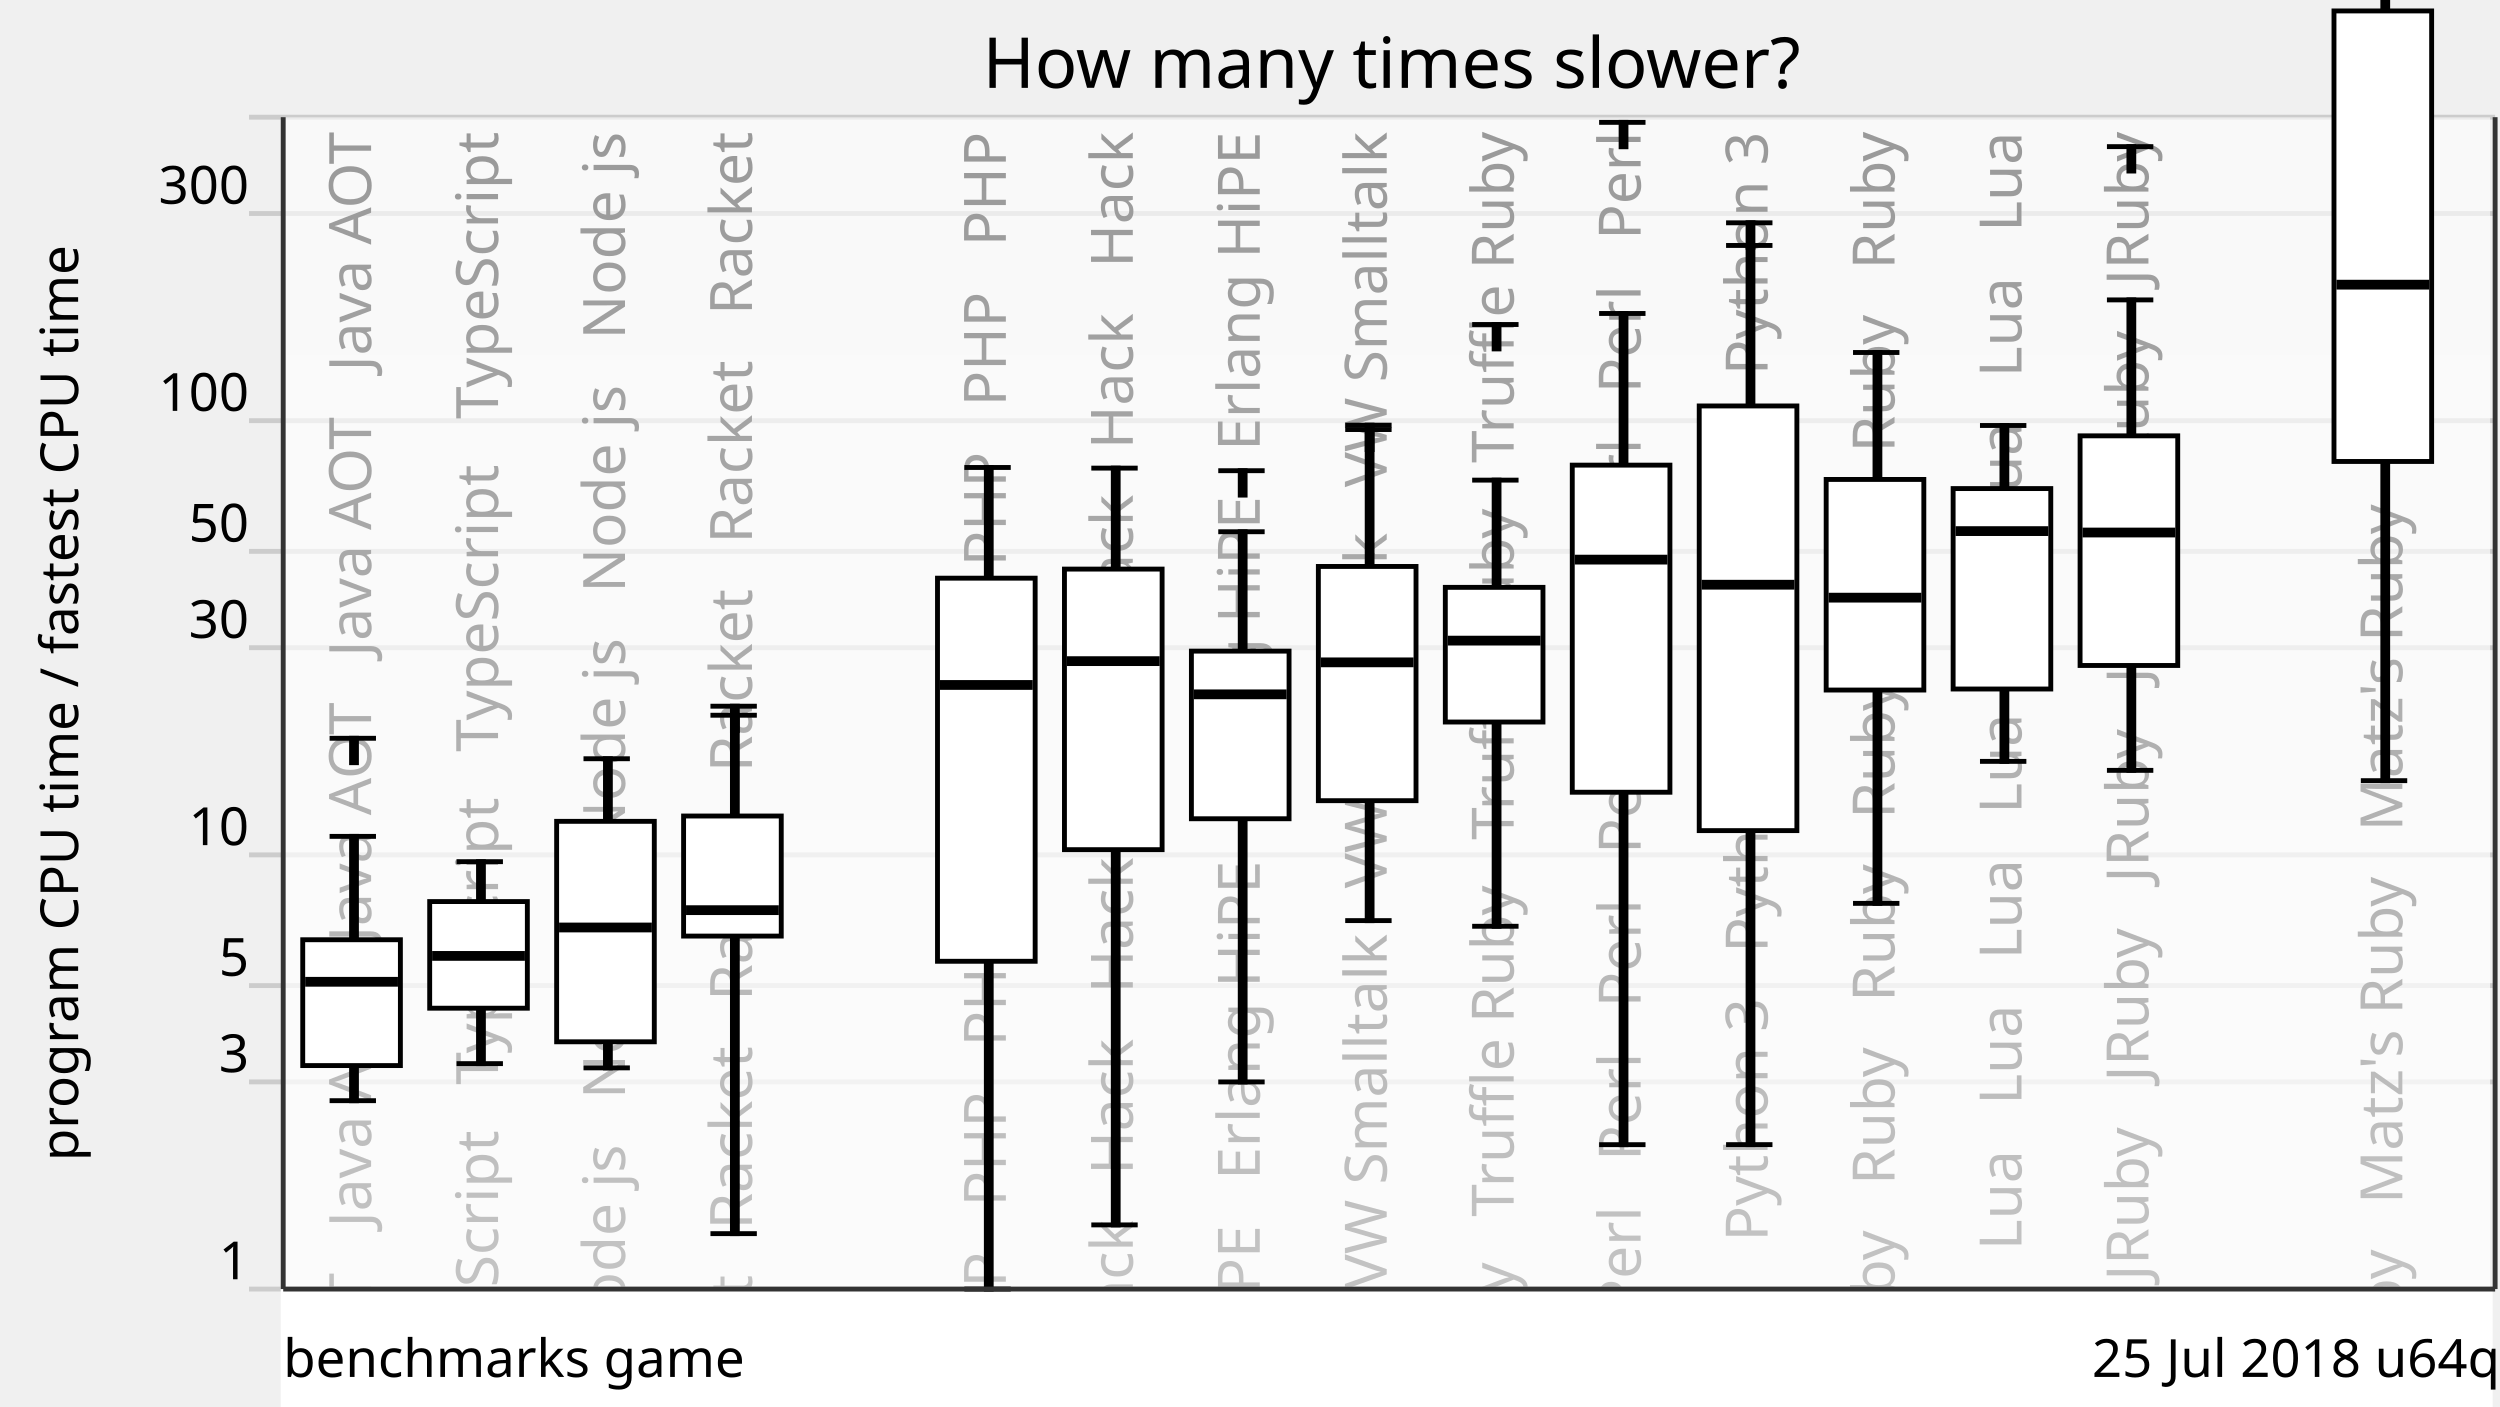
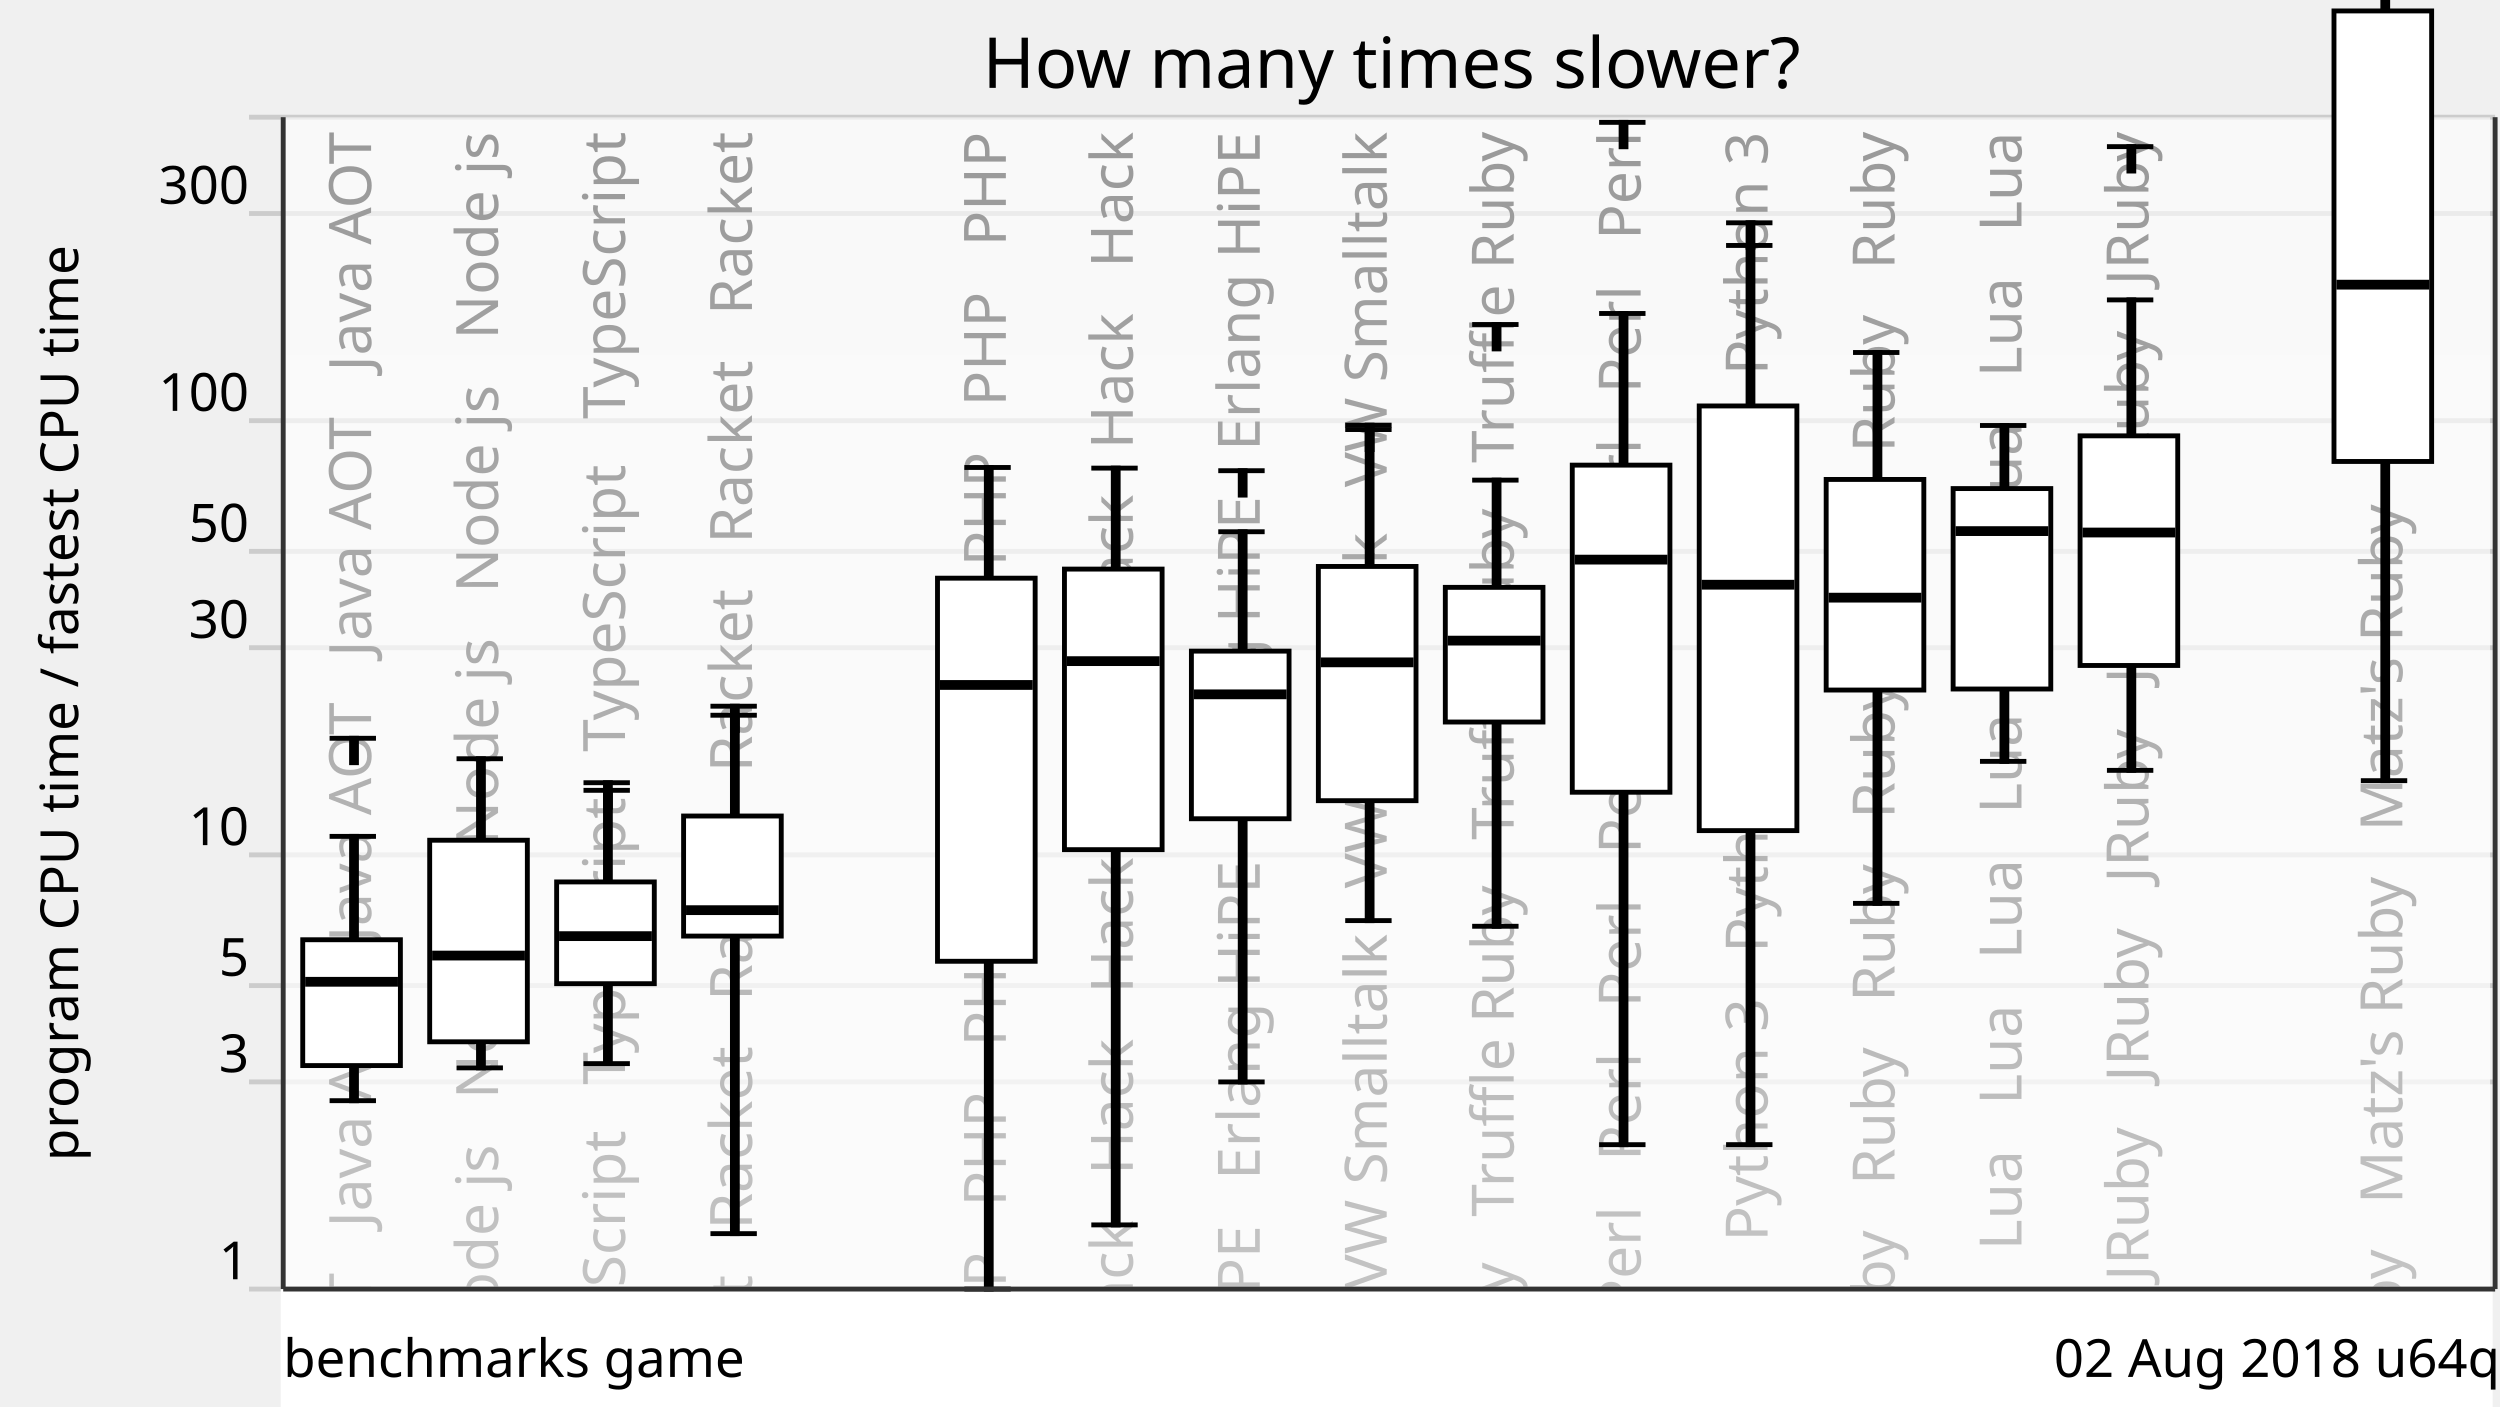
<svg xmlns="http://www.w3.org/2000/svg" xmlns:xlink="http://www.w3.org/1999/xlink" version="1.1" viewBox="0 0 512 288">
  <g style="stroke: #ccc;">
    <line x1="51" y1="264" x2="511" y2="264" />
    <line x1="51" y1="221.57" x2="511" y2="221.57" />
    <line x1="51" y1="201.85" x2="511" y2="201.85" />
    <line x1="51" y1="175.08" x2="511" y2="175.08" />
    <line x1="51" y1="132.65" x2="511" y2="132.65" />
    <line x1="51" y1="112.92" x2="511" y2="112.92" />
    <line x1="51" y1="86.15" x2="511" y2="86.15" />
    <line x1="51" y1="43.73" x2="511" y2="43.73" />
    <line x1="51" y1="24" x2="511" y2="24" />
  </g>
  <g style="text-anchor: end; font-family: Ubuntu,Verdana,sans-serif; font-size: 0.9em;">
    <text x="51" y="262">1</text>
    <text x="51" y="219.57">3</text>
    <text x="51" y="199.85">5</text>
    <text x="51" y="173.08">10</text>
    <text x="51" y="130.65">30</text>
    <text x="51" y="110.92">50</text>
    <text x="51" y="84.15">100</text>
    <text x="51" y="41.73">300</text>
    <text x="51" y="22" />
  </g>
  <defs>
    <linearGradient id="grade" x1="0" y1="0" x2="0" y2="1">
      <stop offset="0" style="stop-color: white" stop-opacity="0.6" />
      <stop offset="1" style="stop-color: white" stop-opacity="0.8" />
    </linearGradient>
    <mask id="fade">
      <rect x="58" y="24" width="452" height="288" fill="url(#grade)" />
    </mask>
    <g id="backgroundText" style="text-anchor: end; font-family: Ubuntu,Verdana,sans-serif; font-size: 1em;">
      <text x="16" y="0" transform="rotate(270,16,0)" xml:space="preserve">   Java AOT   Java AOT   Java AOT   Java AOT   Java AOT</text>
-       <text x="42" y="0" transform="rotate(270,42,0)" xml:space="preserve">   TypeScript   TypeScript   TypeScript   TypeScript</text>
-       <text x="68" y="0" transform="rotate(270,68,0)" xml:space="preserve">   Node js   Node js   Node js   Node js   Node js   Node js</text>
+       <text x="42" y="0" transform="rotate(270,42,0)" xml:space="preserve">   Node js   Node js   Node js   Node js   Node js   Node js</text>
+       <text x="68" y="0" transform="rotate(270,68,0)" xml:space="preserve">   TypeScript   TypeScript   TypeScript   TypeScript</text>
      <text x="94" y="0" transform="rotate(270,94,0)" xml:space="preserve">   Racket   Racket   Racket   Racket   Racket   Racket</text>
      <br />
      <b>Warning</b>:  Division by zero in <b>/home/dunham/8000-benchmarksgame/website/lib/lib_chartSVG.php</b> on line <b>289</b>
      <br />
      <br />
      <b>Warning</b>:  str_repeat() expects parameter 2 to be integer, float given in <b>/home/dunham/8000-benchmarksgame/website/lib/lib_chartSVG.php</b> on line <b>290</b>
      <br />
      <text x="120" y="0" transform="rotate(270,120,0)" xml:space="preserve" />
      <text x="146" y="0" transform="rotate(270,146,0)" xml:space="preserve">   PHP   PHP   PHP   PHP   PHP   PHP   PHP   PHP   PHP   PHP</text>
      <text x="172" y="0" transform="rotate(270,172,0)" xml:space="preserve">Hack   Hack   Hack   Hack   Hack   Hack   Hack   Hack   Hack</text>
      <text x="198" y="0" transform="rotate(270,198,0)" xml:space="preserve">   Erlang HiPE   Erlang HiPE   Erlang HiPE   Erlang HiPE</text>
      <text x="224" y="0" transform="rotate(270,224,0)" xml:space="preserve">   VW Smalltalk   VW Smalltalk   VW Smalltalk   VW Smalltalk</text>
      <text x="250" y="0" transform="rotate(270,250,0)" xml:space="preserve">   Truffle Ruby   Truffle Ruby   Truffle Ruby   Truffle Ruby</text>
      <text x="276" y="0" transform="rotate(270,276,0)" xml:space="preserve">Perl   Perl   Perl   Perl   Perl   Perl   Perl   Perl   Perl</text>
      <text x="302" y="0" transform="rotate(270,302,0)" xml:space="preserve">   Python 3   Python 3   Python 3   Python 3   Python 3</text>
      <text x="328" y="0" transform="rotate(270,328,0)" xml:space="preserve">Ruby   Ruby   Ruby   Ruby   Ruby   Ruby   Ruby   Ruby   Ruby</text>
      <text x="354" y="0" transform="rotate(270,354,0)" xml:space="preserve">   Lua   Lua   Lua   Lua   Lua   Lua   Lua   Lua   Lua   Lua</text>
      <text x="380" y="0" transform="rotate(270,380,0)" xml:space="preserve">   JRuby   JRuby   JRuby   JRuby   JRuby   JRuby   JRuby</text>
      <br />
      <b>Warning</b>:  Division by zero in <b>/home/dunham/8000-benchmarksgame/website/lib/lib_chartSVG.php</b> on line <b>289</b>
      <br />
      <br />
      <b>Warning</b>:  str_repeat() expects parameter 2 to be integer, float given in <b>/home/dunham/8000-benchmarksgame/website/lib/lib_chartSVG.php</b> on line <b>290</b>
      <br />
      <text x="406" y="0" transform="rotate(270,406,0)" xml:space="preserve" />
      <text x="432" y="0" transform="rotate(270,432,0)" xml:space="preserve">   Matz's Ruby   Matz's Ruby   Matz's Ruby   Matz's Ruby</text>
    </g>
  </defs>
  <use x="60" y="27" xlink:href="#backgroundText" />
  <rect x="58" y="24" width="452" height="288" fill="white" mask="url(#fade)" />
  <rect x="58" y="264" width="452" height="288" style="fill: white; stroke: white;" />
  <g style="fill: black; stroke: black;">
    <rect x="72" y="171.29" width="1" height="54.14" />
-     <rect x="98" y="176.47" width="1" height="41.36" />
-     <rect x="124" y="155.39" width="1" height="63.31" />
+     <rect x="98" y="155.39" width="1" height="63.31" />
+     <rect x="124" y="161.86" width="1" height="55.96" />
    <rect x="150" y="146.48" width="1" height="106.17" />
    <rect x="176" y="708.61" width="1" height="0" />
    <rect x="202" y="95.74" width="1" height="168.26" />
    <rect x="228" y="95.87" width="1" height="154.99" />
    <rect x="254" y="108.9" width="1" height="112.68" />
    <rect x="280" y="87.97" width="1" height="100.58" />
    <rect x="306" y="98.33" width="1" height="91.37" />
    <rect x="332" y="64.2" width="1" height="170.23" />
    <rect x="358" y="50.27" width="1" height="184.15" />
    <rect x="384" y="72.19" width="1" height="112.82" />
    <rect x="410" y="87.14" width="1" height="68.79" />
    <rect x="436" y="61.42" width="1" height="96.34" />
    <rect x="462" y="708.61" width="1" height="0" />
    <rect x="488" y="-30.96" width="1" height="190.84" />
  </g>
  <g style="fill: white; stroke: black;">
    <rect x="62" y="192.46" width="20" height="25.77" />
-     <rect x="88" y="184.64" width="20" height="21.84" />
-     <rect x="114" y="168.21" width="20" height="45.15" />
+     <rect x="88" y="172.08" width="20" height="41.28" />
+     <rect x="114" y="180.62" width="20" height="20.84" />
    <rect x="140" y="167.12" width="20" height="24.59" />
    <rect x="166" y="708.61" width="20" height="0" />
    <rect x="192" y="118.41" width="20" height="78.46" />
    <rect x="218" y="116.55" width="20" height="57.46" />
    <rect x="244" y="133.35" width="20" height="34.33" />
    <rect x="270" y="116.01" width="20" height="47.97" />
    <rect x="296" y="120.29" width="20" height="27.58" />
    <rect x="322" y="95.26" width="20" height="66.99" />
    <rect x="348" y="83.14" width="20" height="86.97" />
    <rect x="374" y="98.19" width="20" height="43.13" />
    <rect x="400" y="100.06" width="20" height="41.05" />
    <rect x="426" y="89.26" width="20" height="47.03" />
    <rect x="452" y="708.61" width="20" height="0" />
    <rect x="478" y="2.24" width="20" height="92.27" />
  </g>
  <g style="fill: black; stroke: black;">
    <line x1="67.5" y1="225.42" x2="77" y2="225.42" />
    <line x1="67.5" y1="171.29" x2="77" y2="171.29" />
    <line x1="67.5" y1="151.2" x2="77" y2="151.2" />
    <rect x="72" y="151.2" width="1" height="5" />
  </g>
  <g style="fill: black; stroke: black;">
    <rect x="63" y="200.57" width="18" height="1" />
  </g>
  <g style="fill: black; stroke: black;">
-     <line x1="93.5" y1="217.83" x2="103" y2="217.83" />
-     <line x1="93.5" y1="176.47" x2="103" y2="176.47" />
-   </g>
-   <g style="fill: black; stroke: black;">
-     <rect x="89" y="195.27" width="18" height="1" />
-   </g>
-   <g style="fill: black; stroke: black;">
-     <line x1="119.5" y1="218.7" x2="129" y2="218.7" />
-     <line x1="119.5" y1="155.39" x2="129" y2="155.39" />
-   </g>
-   <g style="fill: black; stroke: black;">
-     <rect x="115" y="189.45" width="18" height="1" />
+     <line x1="93.5" y1="218.7" x2="103" y2="218.7" />
+     <line x1="93.5" y1="155.39" x2="103" y2="155.39" />
+   </g>
+   <g style="fill: black; stroke: black;">
+     <rect x="89" y="195.2" width="18" height="1" />
+   </g>
+   <g style="fill: black; stroke: black;">
+     <line x1="119.5" y1="217.83" x2="129" y2="217.83" />
+     <line x1="119.5" y1="161.86" x2="129" y2="161.86" />
+     <line x1="119.5" y1="160.3" x2="129" y2="160.3" />
+     <rect x="124" y="160.3" width="1" height="5" />
+   </g>
+   <g style="fill: black; stroke: black;">
+     <rect x="115" y="191.22" width="18" height="1" />
  </g>
  <g style="fill: black; stroke: black;">
    <line x1="145.5" y1="252.65" x2="155" y2="252.65" />
    <line x1="145.5" y1="146.48" x2="155" y2="146.48" />
    <line x1="145.5" y1="144.63" x2="155" y2="144.63" />
    <rect x="150" y="144.63" width="1" height="5" />
  </g>
  <g style="fill: black; stroke: black;">
    <rect x="141" y="185.9" width="18" height="1" />
  </g>
  <g style="fill: black; stroke: black;">
    <line x1="171.5" y1="708.61" x2="181" y2="708.61" />
    <line x1="171.5" y1="708.61" x2="181" y2="708.61" />
  </g>
  <g style="fill: black; stroke: black;">
    <rect x="167" y="707.61" width="18" height="1" />
  </g>
  <g style="fill: black; stroke: black;">
    <line x1="197.5" y1="264" x2="207" y2="264" />
    <line x1="197.5" y1="95.74" x2="207" y2="95.74" />
  </g>
  <g style="fill: black; stroke: black;">
    <rect x="193" y="139.78" width="18" height="1" />
  </g>
  <g style="fill: black; stroke: black;">
    <line x1="223.5" y1="250.86" x2="233" y2="250.86" />
    <line x1="223.5" y1="95.87" x2="233" y2="95.87" />
  </g>
  <g style="fill: black; stroke: black;">
    <rect x="219" y="134.9" width="18" height="1" />
  </g>
  <g style="fill: black; stroke: black;">
    <line x1="249.5" y1="221.58" x2="259" y2="221.58" />
    <line x1="249.5" y1="108.9" x2="259" y2="108.9" />
    <line x1="249.5" y1="96.4" x2="259" y2="96.4" />
    <rect x="254" y="96.4" width="1" height="5" />
  </g>
  <g style="fill: black; stroke: black;">
    <rect x="245" y="141.7" width="18" height="1" />
  </g>
  <g style="fill: black; stroke: black;">
    <line x1="275.5" y1="188.54" x2="285" y2="188.54" />
    <line x1="275.5" y1="87.97" x2="285" y2="87.97" />
    <line x1="275.5" y1="87.07" x2="285" y2="87.07" />
    <rect x="280" y="87.07" width="1" height="5" />
  </g>
  <g style="fill: black; stroke: black;">
    <rect x="271" y="135.15" width="18" height="1" />
  </g>
  <g style="fill: black; stroke: black;">
    <line x1="301.5" y1="189.7" x2="311" y2="189.7" />
    <line x1="301.5" y1="98.33" x2="311" y2="98.33" />
    <line x1="301.5" y1="66.46" x2="311" y2="66.46" />
    <rect x="306" y="66.46" width="1" height="5" />
  </g>
  <g style="fill: black; stroke: black;">
    <rect x="297" y="130.7" width="18" height="1" />
  </g>
  <g style="fill: black; stroke: black;">
    <line x1="327.5" y1="234.43" x2="337" y2="234.43" />
    <line x1="327.5" y1="64.2" x2="337" y2="64.2" />
    <line x1="327.5" y1="25.06" x2="337" y2="25.06" />
    <rect x="332" y="25.06" width="1" height="5" />
  </g>
  <g style="fill: black; stroke: black;">
    <rect x="323" y="114.11" width="18" height="1" />
  </g>
  <g style="fill: black; stroke: black;">
    <line x1="353.5" y1="234.42" x2="363" y2="234.42" />
    <line x1="353.5" y1="50.27" x2="363" y2="50.27" />
    <line x1="353.5" y1="45.63" x2="363" y2="45.63" />
    <rect x="358" y="45.63" width="1" height="5" />
  </g>
  <g style="fill: black; stroke: black;">
    <rect x="349" y="119.25" width="18" height="1" />
  </g>
  <g style="fill: black; stroke: black;">
    <line x1="379.5" y1="185.01" x2="389" y2="185.01" />
    <line x1="379.5" y1="72.19" x2="389" y2="72.19" />
  </g>
  <g style="fill: black; stroke: black;">
    <rect x="375" y="121.9" width="18" height="1" />
  </g>
  <g style="fill: black; stroke: black;">
    <line x1="405.5" y1="155.93" x2="415" y2="155.93" />
    <line x1="405.5" y1="87.14" x2="415" y2="87.14" />
  </g>
  <g style="fill: black; stroke: black;">
    <rect x="401" y="108.27" width="18" height="1" />
  </g>
  <g style="fill: black; stroke: black;">
    <line x1="431.5" y1="157.77" x2="441" y2="157.77" />
    <line x1="431.5" y1="61.42" x2="441" y2="61.42" />
    <line x1="431.5" y1="30.03" x2="441" y2="30.03" />
    <rect x="436" y="30.03" width="1" height="5" />
  </g>
  <g style="fill: black; stroke: black;">
    <rect x="427" y="108.56" width="18" height="1" />
  </g>
  <g style="fill: black; stroke: black;">
    <line x1="457.5" y1="708.61" x2="467" y2="708.61" />
    <line x1="457.5" y1="708.61" x2="467" y2="708.61" />
  </g>
  <g style="fill: black; stroke: black;">
    <rect x="453" y="707.61" width="18" height="1" />
  </g>
  <g style="fill: black; stroke: black;">
    <line x1="483.5" y1="159.88" x2="493" y2="159.88" />
    <line x1="483.5" y1="-30.96" x2="493" y2="-30.96" />
    <line x1="483.5" y1="-36.05" x2="493" y2="-36.05" />
    <rect x="488" y="-36.05" width="1" height="5" />
  </g>
  <g style="fill: black; stroke: black;">
    <rect x="479" y="57.8" width="18" height="1" />
  </g>
  <g style="text-anchor: end; font-family: Ubuntu,Verdana,sans-serif; font-size: 0.9em;">
-     <text x="512" y="282">25 Jul 2018 u64q</text>
+     <text x="512" y="282">02 Aug 2018 u64q</text>
    <text x="58" y="282" style="text-anchor: start;">benchmarks game</text>
  </g>
  <text x="16" y="144" transform="rotate(270,16,144)" style="text-anchor: middle; font-family: Ubuntu,Verdana,sans-serif; font-size: 0.9em;">program CPU time / fastest CPU time</text>
  <text x="285" y="18" style="text-anchor: middle; font-family: Ubuntu,Verdana,sans-serif; font-size: 1.2em;">How many times slower?</text>
  <g style="stroke: #333;">
    <line x1="58" y1="24" x2="58" y2="264" />
    <line x1="511" y1="24" x2="511" y2="264" />
    <line x1="58" y1="264" x2="511" y2="264" />
  </g>
</svg>
